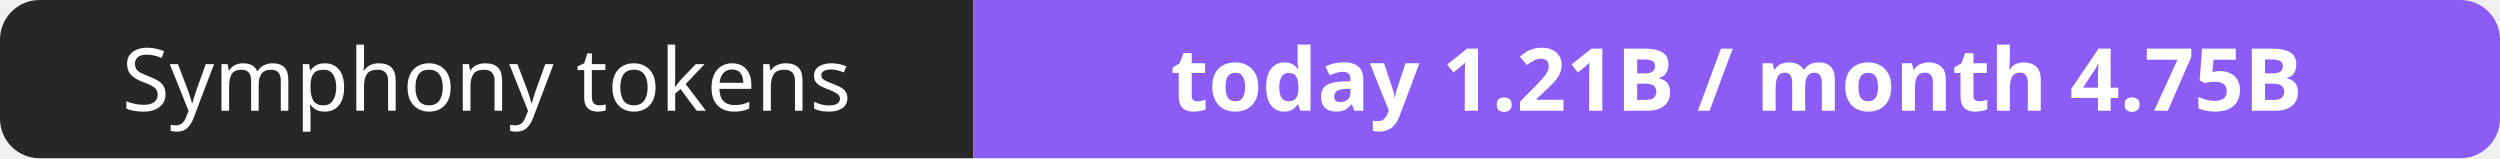
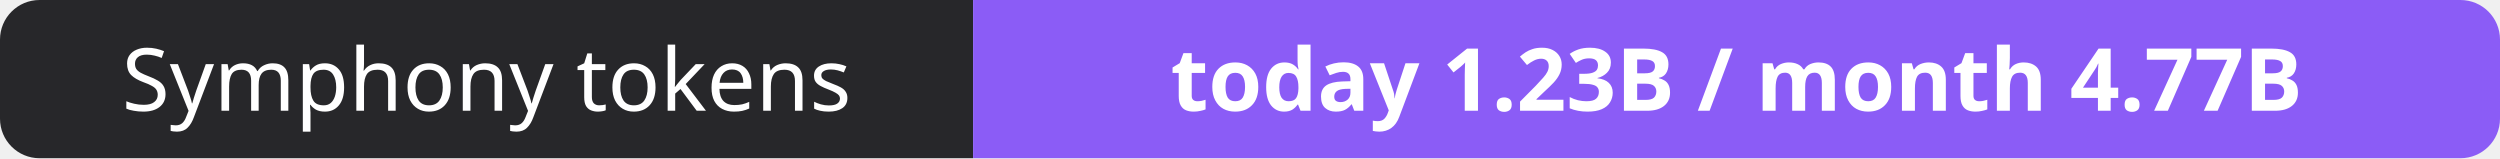
- <svg xmlns="http://www.w3.org/2000/svg" width="316" height="20" role="img" aria-label="Symphony tokens: today 1.21B / month 4.75B">
+ <svg xmlns="http://www.w3.org/2000/svg" width="316" height="20" role="img" aria-label="Symphony tokens: today 1.23B / month 4.77B">
  <clipPath id="r">
    <rect width="316" height="20" rx="5" fill="#fff" />
  </clipPath>
  <g clip-path="url(#r)">
    <rect width="123" height="20" fill="#27272a" />
    <rect x="123" width="193" height="20" fill="#8b5cf6" />
  </g>
  <g fill="#fff" text-anchor="middle" font-family="Verdana,Geneva,sans-serif" font-size="11">
    <text x="61.5" y="14">Symphony tokens</text>
-     <text x="219.5" y="14" font-weight="700">today 1.21B / month 4.75B</text>
+     <text x="219.5" y="14" font-weight="700">today 1.23B / month 4.77B</text>
  </g>
</svg>
